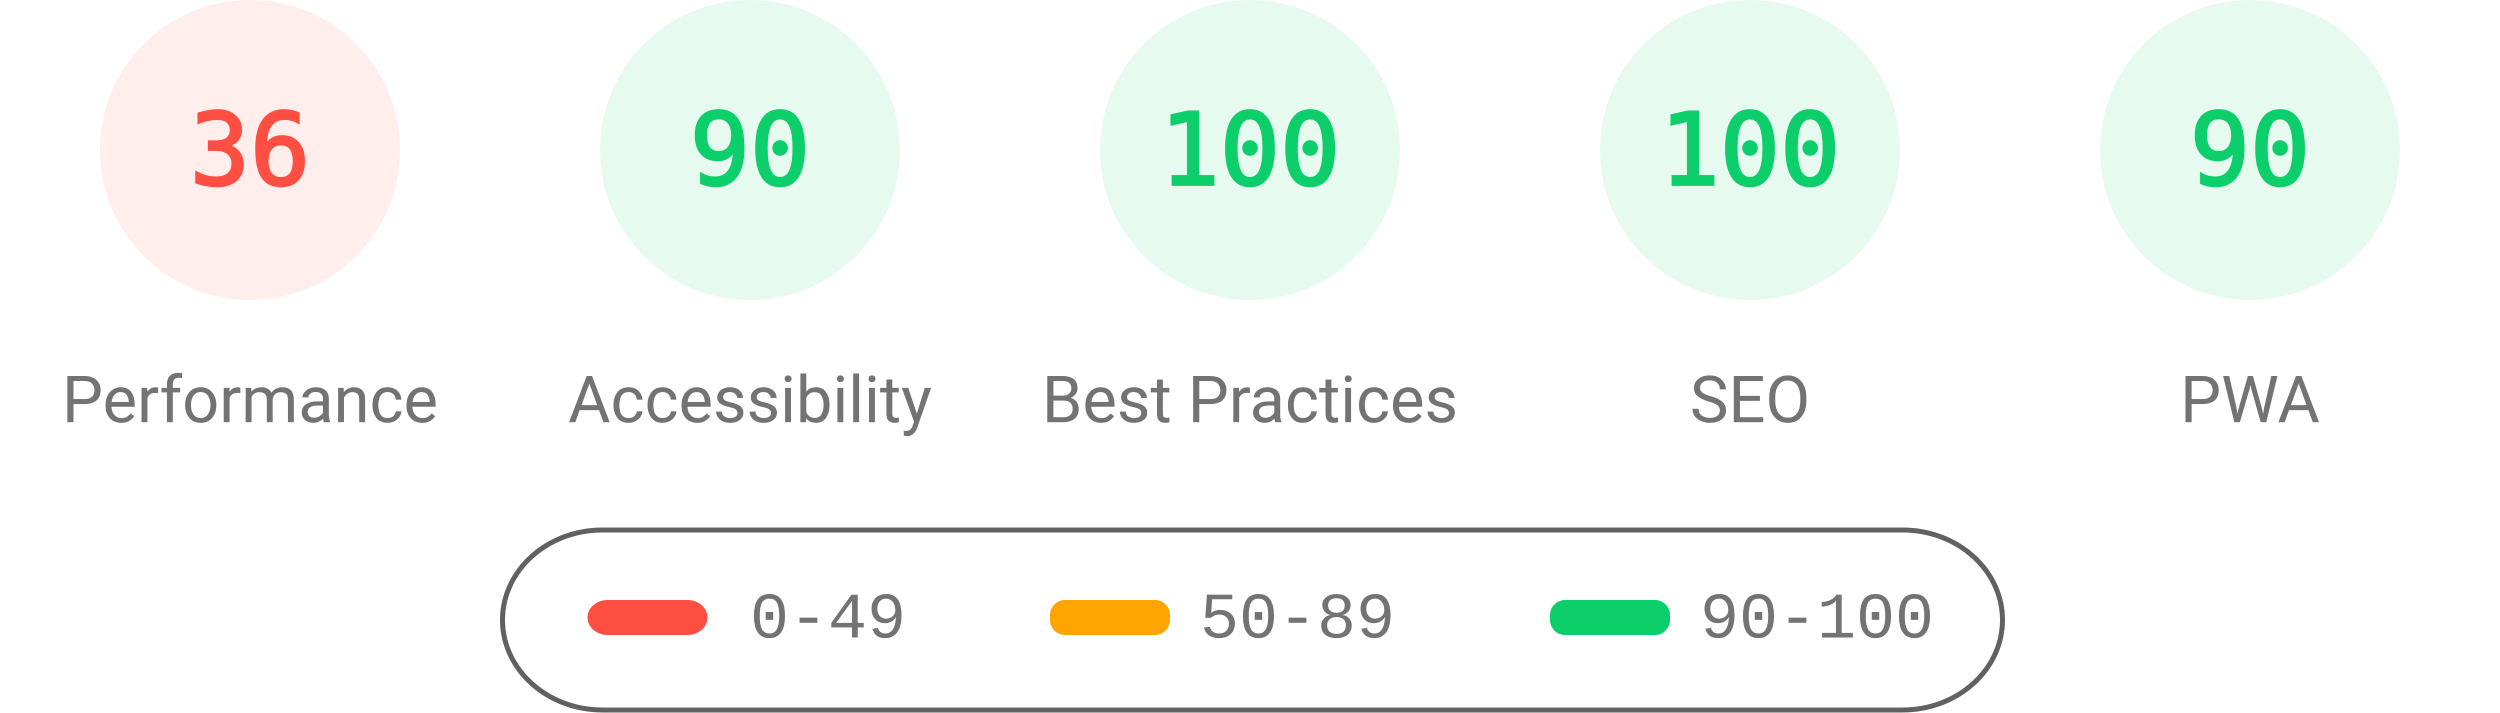
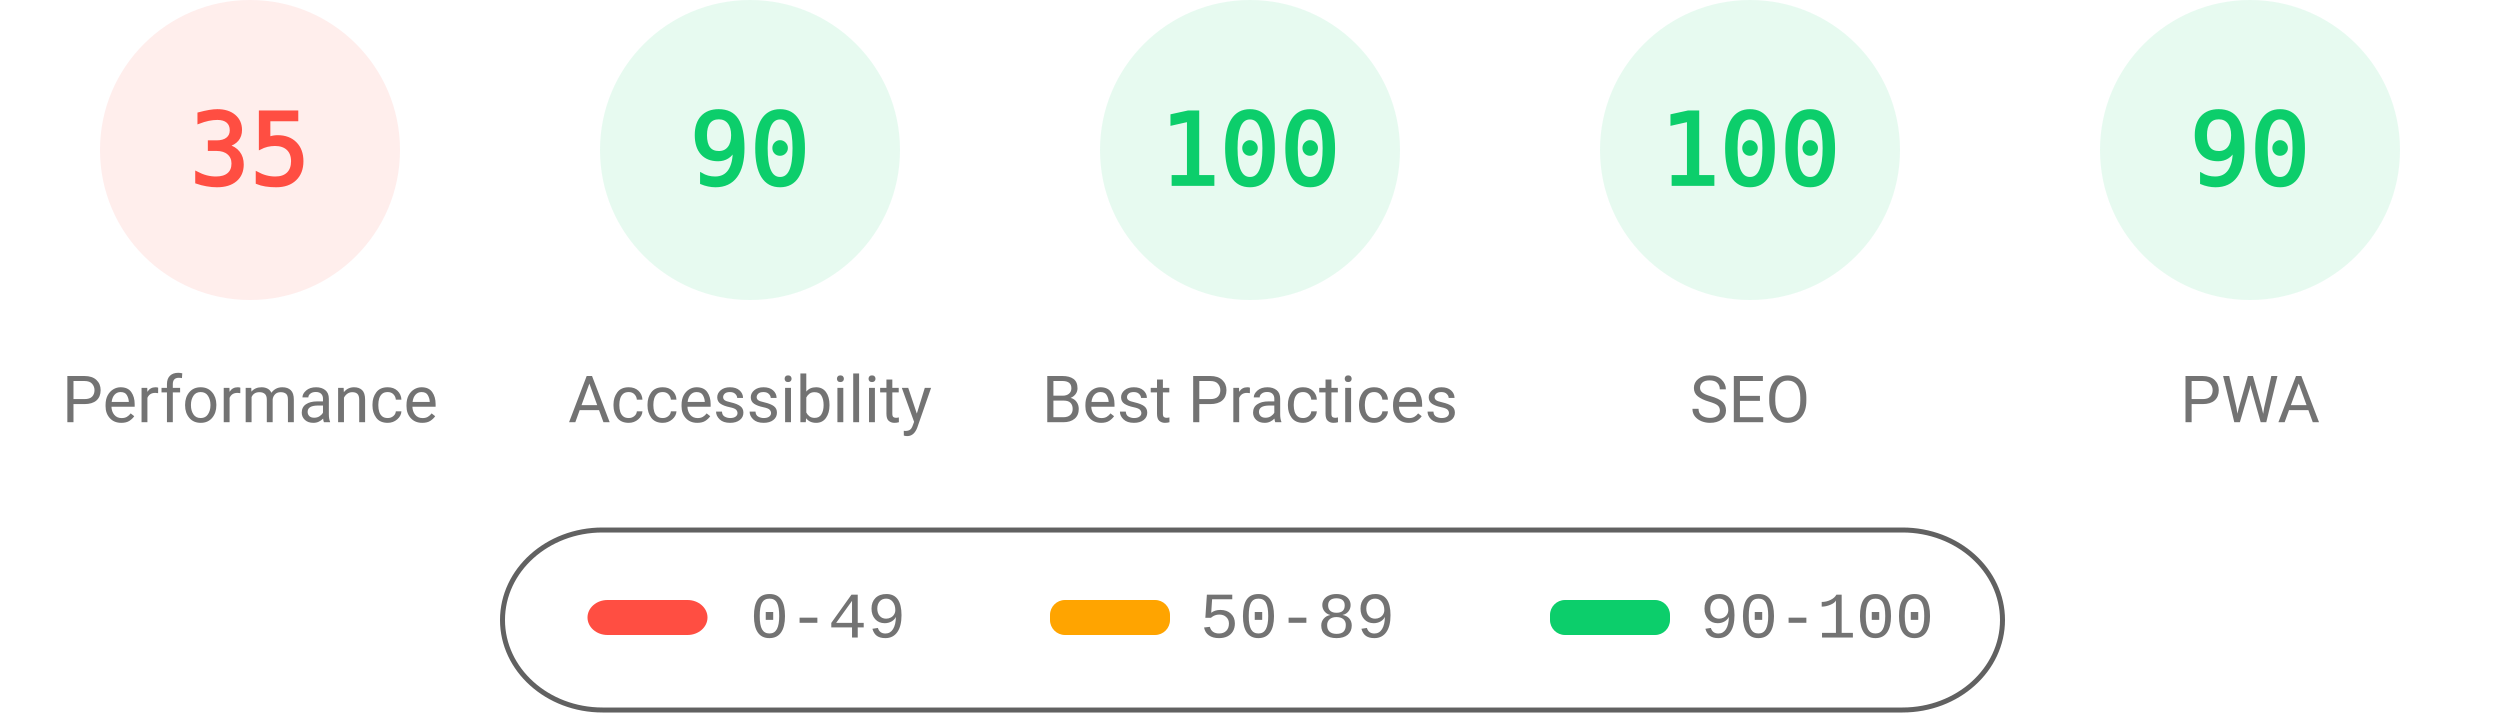
<svg xmlns="http://www.w3.org/2000/svg" fill="none" width="1000" height="285">
  <style>.gauge-base{opacity:.1}.gauge-arc{fill:none;animation-delay:250ms;stroke-linecap:round;transform:rotate(-90deg);transform-origin:100px 60px;animation:load-gauge 1s ease forwards}.guage-text{font-size:40px;font-family:monospace;text-align:center}.guage-red{color:#ff4e42;fill:#ff4e42;stroke:#ff4e42}.guage-orange{color:#ffa400;fill:#ffa400;stroke:#ffa400}.guage-green{color:#0cce6b;fill:#0cce6b;stroke:#0cce6b}.guage-undefined{color:#5c5c5c;fill:#5c5c5c;stroke:#5c5c5c}.guage-title{color:#737373;fill:#737373;stroke:none;font-size:26px;line-height:26px;font-family:Roboto,Halvetica,Arial,sans-serif}@keyframes load-gauge{from{stroke-dasharray:0 352.858}}</style>
  <svg class="guage-div guage-perf guage-red" viewBox="0 0 200 200" width="200" height="200">
    <circle class="gauge-base" r="56" cx="100" cy="60" stroke-width="8" />
-     <circle class="gauge-arc guage-arc-1" r="56" cx="100" cy="60" stroke-width="8" style="stroke-dasharray:126.669,351.858" />
-     <text class="guage-text" x="100" y="60" alignment-baseline="central" dominant-baseline="central" text-anchor="middle">36</text>
+     <circle class="gauge-arc guage-arc-1" r="56" cx="100" cy="60" stroke-width="8" style="stroke-dasharray:123.15,351.858" />
+     <text class="guage-text" x="100" y="60" alignment-baseline="central" dominant-baseline="central" text-anchor="middle">35</text>
    <text class="guage-title" x="100" y="160" alignment-baseline="central" dominant-baseline="central" text-anchor="middle">Performance</text>
  </svg>
  <svg class="guage-div guage-acc guage-green" viewBox="0 0 200 200" width="200" height="200" x="200">
    <circle class="gauge-base" r="56" cx="100" cy="60" stroke-width="8" />
    <circle class="gauge-arc guage-arc-2" r="56" cx="100" cy="60" stroke-width="8" style="stroke-dasharray:316.672,351.858" />
    <text class="guage-text" x="100" y="60" alignment-baseline="central" dominant-baseline="central" text-anchor="middle">90</text>
    <text class="guage-title" x="100" y="160" alignment-baseline="central" dominant-baseline="central" text-anchor="middle">Accessibility</text>
  </svg>
  <svg class="guage-div guage-best guage-green" viewBox="0 0 200 200" width="200" height="200" x="400">
    <circle class="gauge-base" r="56" cx="100" cy="60" stroke-width="8" />
    <circle class="gauge-arc guage-arc-3" r="56" cx="100" cy="60" stroke-width="8" style="stroke-dasharray:351.858,351.858" />
    <text class="guage-text" x="100" y="60" alignment-baseline="central" dominant-baseline="central" text-anchor="middle">100</text>
    <text class="guage-title" x="100" y="160" alignment-baseline="central" dominant-baseline="central" text-anchor="middle">Best Practices</text>
  </svg>
  <svg class="guage-div guage-seo guage-green" viewBox="0 0 200 200" width="200" height="200" x="600">
    <circle class="gauge-base" r="56" cx="100" cy="60" stroke-width="8" />
    <circle class="gauge-arc guage-arc-4" r="56" cx="100" cy="60" stroke-width="8" style="stroke-dasharray:351.858,351.858" />
    <text class="guage-text" x="100" y="60" alignment-baseline="central" dominant-baseline="central" text-anchor="middle">100</text>
    <text class="guage-title" x="100" y="160" alignment-baseline="central" dominant-baseline="central" text-anchor="middle">SEO</text>
  </svg>
  <svg class="guage-div guage-pwa guage-green" viewBox="0 0 200 200" width="200" height="200" x="800">
    <circle class="gauge-base" r="56" cx="100" cy="60" stroke-width="8" />
    <circle class="gauge-arc guage-arc-4" r="56" cx="100" cy="60" stroke-width="8" style="stroke-dasharray:316.672,351.858" />
    <text class="guage-text" x="100" y="60" alignment-baseline="central" dominant-baseline="central" text-anchor="middle">90</text>
    <text class="guage-title" x="100" y="160" alignment-baseline="central" dominant-baseline="central" text-anchor="middle">PWA</text>
  </svg>
  <svg width="604" height="76" x="200" y="210">
    <path fill="none" id="canvas_background" d="M-1-1h604v80H-1z" />
    <rect fill-opacity="0" stroke="#616161" stroke-width="2" rx="40" id="svg_2" height="72" width="600" y="2" x="1" fill="#000" />
    <rect stroke="#000" rx="8" id="svg_3" height="14" width="48" y="30" x="35" stroke-opacity="null" stroke-width="0" fill="#ff4e42" />
    <rect stroke="#000" rx="6" id="svg_4" height="14" width="48" y="30" x="220" stroke-opacity="null" stroke-width="0" fill="#ffa400" />
    <rect stroke="#000" rx="6" id="svg_5" height="14" width="48" y="30" x="420" stroke-opacity="null" stroke-width="0" fill="#0cce6b" />
    <text xml:space="preserve" text-anchor="start" font-family="'Courier New', Courier, monospace" font-size="26" id="svg_6" y="45" x="100" stroke-opacity="null" stroke-width="0" stroke="#000" fill="#737373">0-49</text>
    <text xml:space="preserve" text-anchor="start" font-family="'Courier New', Courier, monospace" font-size="26" id="svg_7" y="45" x="280" stroke-opacity="null" stroke-width="0" stroke="#000" fill="#737373">50-89</text>
    <text xml:space="preserve" text-anchor="start" font-family="'Courier New', Courier, monospace" font-size="26" id="svg_8" y="45" x="480" stroke-opacity="null" stroke-width="0" stroke="#000" fill="#737373">90-100</text>
  </svg>
</svg>
